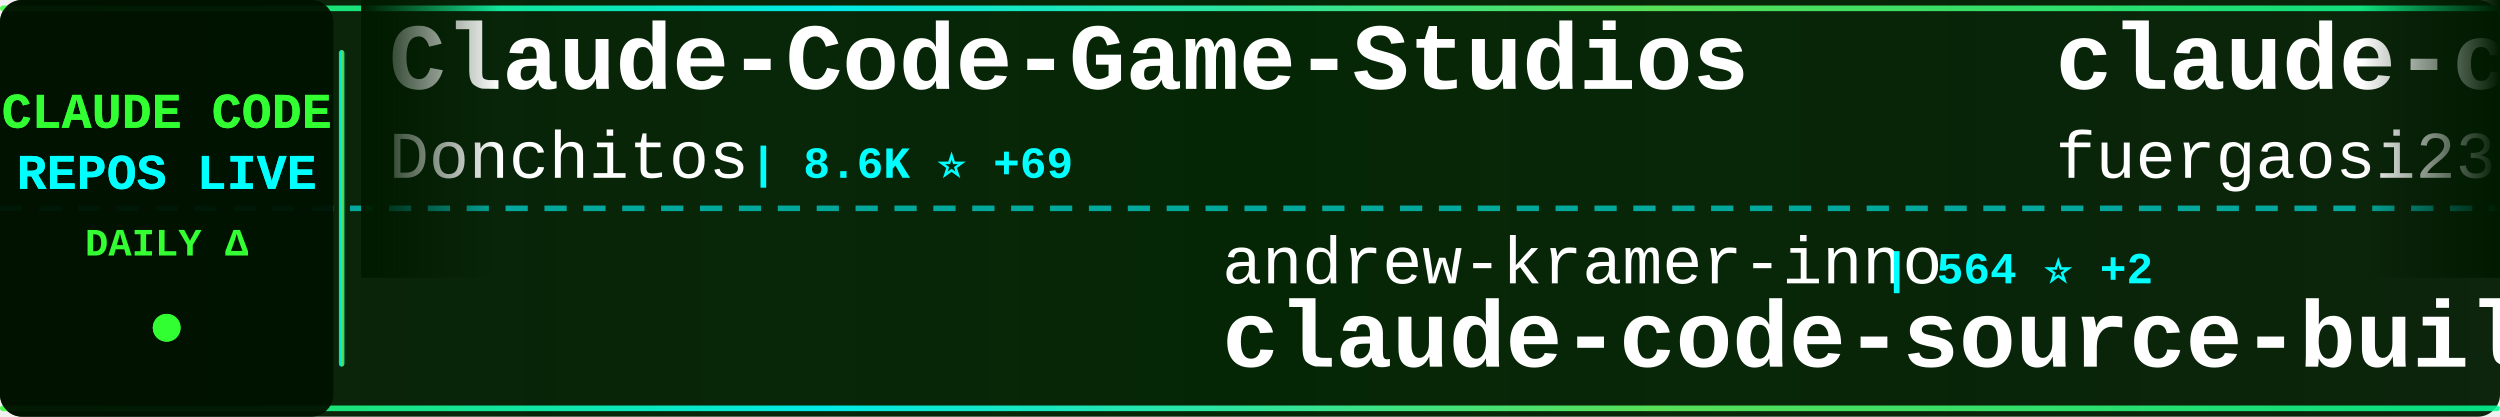
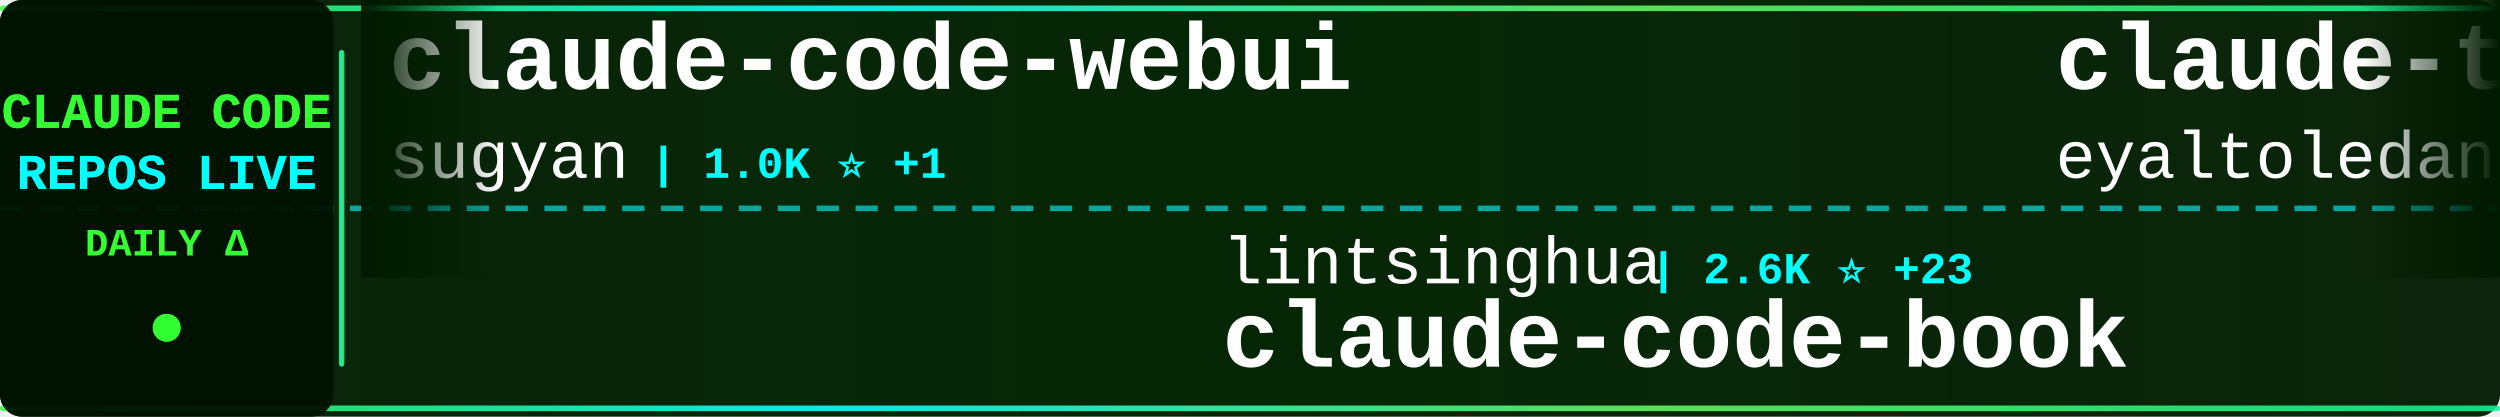
<svg xmlns="http://www.w3.org/2000/svg" width="900" height="150">
  <defs>
    <linearGradient id="tickerBg" x1="0%" y1="0%" x2="100%" y2="0%">
      <stop offset="0%" style="stop-color:#001a00;stop-opacity:0.95" />
      <stop offset="50%" style="stop-color:#002200;stop-opacity:0.98" />
      <stop offset="100%" style="stop-color:#001a00;stop-opacity:0.95" />
    </linearGradient>
    <linearGradient id="borderGrad" x1="0%" y1="0%" x2="100%" y2="0%">
      <stop offset="0%" style="stop-color:#33ff33;stop-opacity:0.85">
        <animate attributeName="stop-opacity" values="0.85;1;0.85" dur="2s" repeatCount="indefinite" />
      </stop>
      <stop offset="33%" style="stop-color:#00ffff;stop-opacity:0.9">
        <animate attributeName="stop-opacity" values="0.9;1;0.9" dur="2.2s" repeatCount="indefinite" />
      </stop>
      <stop offset="66%" style="stop-color:#66ff66;stop-opacity:0.85">
        <animate attributeName="stop-opacity" values="0.85;1;0.85" dur="1.8s" repeatCount="indefinite" />
      </stop>
      <stop offset="100%" style="stop-color:#00ff99;stop-opacity:0.85">
        <animate attributeName="stop-opacity" values="0.85;1;0.85" dur="2s" repeatCount="indefinite" />
      </stop>
    </linearGradient>
    <filter id="textGlow">
      <feGaussianBlur stdDeviation="0.1" result="coloredBlur" />
      <feMerge>
        <feMergeNode in="coloredBlur" />
        <feMergeNode in="SourceGraphic" />
      </feMerge>
    </filter>
    <filter id="metricGlow">
      <feGaussianBlur stdDeviation="0.2" result="coloredBlur" />
      <feMerge>
        <feMergeNode in="coloredBlur" />
        <feMergeNode in="SourceGraphic" />
      </feMerge>
    </filter>
    <linearGradient id="leftFade" x1="0%" y1="0%" x2="100%" y2="0%">
      <stop offset="0%" style="stop-color:#001a00;stop-opacity:1" />
      <stop offset="100%" style="stop-color:#001a00;stop-opacity:0" />
    </linearGradient>
    <linearGradient id="rightFade" x1="0%" y1="0%" x2="100%" y2="0%">
      <stop offset="0%" style="stop-color:#001a00;stop-opacity:0" />
      <stop offset="100%" style="stop-color:#001a00;stop-opacity:1" />
    </linearGradient>
  </defs>
  <rect width="900" height="150" fill="url(#tickerBg)" rx="8" />
  <rect x="0" y="2" width="900" height="2" fill="url(#borderGrad)" rx="1" />
  <rect x="0" y="146" width="900" height="2" fill="url(#borderGrad)" rx="1" />
  <line x1="0" y1="75" x2="900" y2="75" stroke="#00ffff" stroke-width="2" stroke-dasharray="8 6" opacity="0.6" />
  <rect x="0" y="0" width="120" height="150" fill="#001100" opacity="0.95" rx="8" />
  <text x="60" y="46" font-family="'Courier New', monospace" font-size="18" font-weight="bold" fill="#33ff33" text-anchor="middle" filter="url(#textGlow)">
    CLAUDE CODE
  </text>
  <text x="60" y="68" font-family="'Courier New', monospace" font-size="18" font-weight="bold" fill="#00ffff" text-anchor="middle" filter="url(#textGlow)">
    REPOS LIVE
  </text>
  <text x="60" y="92" font-family="'Courier New', monospace" font-size="14" font-weight="bold" fill="#33ff33" text-anchor="middle">
    DAILY Δ
  </text>
  <circle cx="60" cy="118" r="5" fill="#33ff33" filter="url(#metricGlow)">
    <animate attributeName="r" values="4;6;4" dur="1.5s" repeatCount="indefinite" />
    <animate attributeName="opacity" values="0.6;1;0.6" dur="1.5s" repeatCount="indefinite" />
  </circle>
  <rect x="122" y="18" width="2" height="114" fill="url(#borderGrad)" rx="1" />
  <clipPath id="tickerClip">
    <rect x="130" y="0" width="770" height="150" />
  </clipPath>
  <g clip-path="url(#tickerClip)">
    <g id="tickerItems">
      <animateTransform attributeName="transform" attributeType="XML" type="translate" from="0 0" to="-3000 0" dur="54s" repeatCount="indefinite" />
      <g transform="translate(0, 0)">
-         <text x="140" y="32" font-family="'Courier New', monospace" font-size="34" font-weight="bold" fill="#ffffff">Claude-Code-Game-Studios</text>
-         <text x="140" y="64" font-family="'Courier New', monospace" font-size="24" font-weight="normal" fill="#ffffff" opacity="1.0">Donchitos</text>
-         <text x="270" y="64" font-family="'Courier New', monospace" font-size="16" font-weight="bold" fill="#00ffff"> | 8.6K ⭐ +69</text>
+         <text x="140" y="32" font-family="'Courier New', monospace" font-size="34" font-weight="bold" fill="#ffffff">claude-code-webui</text>
+         <text x="140" y="64" font-family="'Courier New', monospace" font-size="24" font-weight="normal" fill="#ffffff" opacity="1.0">sugyan</text>
+         <text x="234" y="64" font-family="'Courier New', monospace" font-size="16" font-weight="bold" fill="#00ffff"> | 1.0K ⭐ +1</text>
      </g>
      <g transform="translate(300, 0)">
-         <text x="140" y="102" font-family="'Courier New', monospace" font-size="24" font-weight="normal" fill="#ffffff" opacity="1.0">andrew-kramer-inno</text>
-         <text x="378" y="102" font-family="'Courier New', monospace" font-size="16" font-weight="bold" fill="#00ffff"> | 564 ⭐ +2</text>
-         <text x="140" y="132" font-family="'Courier New', monospace" font-size="34" font-weight="bold" fill="#ffffff">claude-code-source-build</text>
+         <text x="140" y="102" font-family="'Courier New', monospace" font-size="24" font-weight="normal" fill="#ffffff" opacity="1.0">lintsinghua</text>
+         <text x="294" y="102" font-family="'Courier New', monospace" font-size="16" font-weight="bold" fill="#00ffff"> | 2.6K ⭐ +23</text>
+         <text x="140" y="132" font-family="'Courier New', monospace" font-size="34" font-weight="bold" fill="#ffffff">claude-code-book</text>
      </g>
      <g transform="translate(600, 0)">
-         <text x="140" y="32" font-family="'Courier New', monospace" font-size="34" font-weight="bold" fill="#ffffff">claude-code-proxy</text>
-         <text x="140" y="64" font-family="'Courier New', monospace" font-size="24" font-weight="normal" fill="#ffffff" opacity="1.0">fuergaosi233</text>
-         <text x="306" y="64" font-family="'Courier New', monospace" font-size="16" font-weight="bold" fill="#00ffff"> | 2.4K ⭐ +7</text>
+         <text x="140" y="32" font-family="'Courier New', monospace" font-size="34" font-weight="bold" fill="#ffffff">claude-task-master</text>
+         <text x="140" y="64" font-family="'Courier New', monospace" font-size="24" font-weight="normal" fill="#ffffff" opacity="1.0">eyaltoledano</text>
+         <text x="306" y="64" font-family="'Courier New', monospace" font-size="16" font-weight="bold" fill="#00ffff"> | 26.5K ⭐ +17</text>
      </g>
      <g transform="translate(900, 0)">
+         <text x="140" y="102" font-family="'Courier New', monospace" font-size="24" font-weight="normal" fill="#ffffff" opacity="1.0">VoltAgent</text>
+         <text x="270" y="102" font-family="'Courier New', monospace" font-size="16" font-weight="bold" fill="#00ffff"> | 17.0K ⭐ +73</text>
+         <text x="140" y="132" font-family="'Courier New', monospace" font-size="34" font-weight="bold" fill="#ffffff">awesome-claude-code-suba...</text>
+       </g>
+       <g transform="translate(1200, 0)">
+         <text x="140" y="32" font-family="'Courier New', monospace" font-size="34" font-weight="bold" fill="#ffffff">claude-code</text>
+         <text x="140" y="64" font-family="'Courier New', monospace" font-size="24" font-weight="normal" fill="#ffffff" opacity="1.0">VineeTagarwaL-code</text>
+         <text x="378" y="64" font-family="'Courier New', monospace" font-size="16" font-weight="bold" fill="#00ffff"> | 269 ⭐ +2</text>
+       </g>
+       <g transform="translate(1500, 0)">
+         <text x="140" y="102" font-family="'Courier New', monospace" font-size="24" font-weight="normal" fill="#ffffff" opacity="1.0">paoloanzn</text>
+         <text x="270" y="102" font-family="'Courier New', monospace" font-size="16" font-weight="bold" fill="#00ffff"> | 7.7K ⭐ +78</text>
+         <text x="140" y="132" font-family="'Courier New', monospace" font-size="34" font-weight="bold" fill="#ffffff">free-code</text>
+       </g>
+       <g transform="translate(1800, 0)">
+         <text x="140" y="32" font-family="'Courier New', monospace" font-size="34" font-weight="bold" fill="#ffffff">agents</text>
+         <text x="140" y="64" font-family="'Courier New', monospace" font-size="24" font-weight="normal" fill="#ffffff" opacity="1.0">wshobson</text>
+         <text x="258" y="64" font-family="'Courier New', monospace" font-size="16" font-weight="bold" fill="#00ffff"> | 33.4K ⭐ +59</text>
+       </g>
+       <g transform="translate(2100, 0)">
+         <text x="140" y="102" font-family="'Courier New', monospace" font-size="24" font-weight="normal" fill="#ffffff" opacity="1.0">pedrohcgs</text>
+         <text x="270" y="102" font-family="'Courier New', monospace" font-size="16" font-weight="bold" fill="#00ffff"> | 893 ⭐ +5</text>
+         <text x="140" y="132" font-family="'Courier New', monospace" font-size="34" font-weight="bold" fill="#ffffff">claude-code-my-workflow</text>
+       </g>
+       <g transform="translate(2400, 0)">
+         <text x="140" y="32" font-family="'Courier New', monospace" font-size="34" font-weight="bold" fill="#ffffff">claude_code_src</text>
+         <text x="140" y="64" font-family="'Courier New', monospace" font-size="24" font-weight="normal" fill="#ffffff" opacity="1.0">ponponon</text>
+         <text x="258" y="64" font-family="'Courier New', monospace" font-size="16" font-weight="bold" fill="#00ffff"> | 2.1K ⭐ +7</text>
+       </g>
+       <g transform="translate(2700, 0)">
+         <text x="140" y="102" font-family="'Courier New', monospace" font-size="24" font-weight="normal" fill="#ffffff" opacity="1.0">obra</text>
+         <text x="210" y="102" font-family="'Courier New', monospace" font-size="16" font-weight="bold" fill="#00ffff"> | 146.9K ⭐ +1.5K</text>
+         <text x="140" y="132" font-family="'Courier New', monospace" font-size="34" font-weight="bold" fill="#ffffff">superpowers</text>
+       </g>
+       <g transform="translate(3000, 0)">
+         <text x="140" y="32" font-family="'Courier New', monospace" font-size="34" font-weight="bold" fill="#ffffff">claude-code-webui</text>
+         <text x="140" y="64" font-family="'Courier New', monospace" font-size="24" font-weight="normal" fill="#ffffff" opacity="1.0">sugyan</text>
+         <text x="234" y="64" font-family="'Courier New', monospace" font-size="16" font-weight="bold" fill="#00ffff"> | 1.0K ⭐ +1</text>
+       </g>
+       <g transform="translate(3300, 0)">
        <text x="140" y="102" font-family="'Courier New', monospace" font-size="24" font-weight="normal" fill="#ffffff" opacity="1.0">lintsinghua</text>
-         <text x="294" y="102" font-family="'Courier New', monospace" font-size="16" font-weight="bold" fill="#00ffff"> | 2.6K ⭐ +29</text>
+         <text x="294" y="102" font-family="'Courier New', monospace" font-size="16" font-weight="bold" fill="#00ffff"> | 2.6K ⭐ +23</text>
        <text x="140" y="132" font-family="'Courier New', monospace" font-size="34" font-weight="bold" fill="#ffffff">claude-code-book</text>
      </g>
-       <g transform="translate(1200, 0)">
-         <text x="140" y="32" font-family="'Courier New', monospace" font-size="34" font-weight="bold" fill="#ffffff">claude-code-sub-agents</text>
-         <text x="140" y="64" font-family="'Courier New', monospace" font-size="24" font-weight="normal" fill="#ffffff" opacity="1.0">lst97</text>
-         <text x="222" y="64" font-family="'Courier New', monospace" font-size="16" font-weight="bold" fill="#00ffff"> | 1.5K ⭐ +1</text>
-       </g>
-       <g transform="translate(1500, 0)">
-         <text x="140" y="102" font-family="'Courier New', monospace" font-size="24" font-weight="normal" fill="#ffffff" opacity="1.0">frankbria</text>
-         <text x="270" y="102" font-family="'Courier New', monospace" font-size="16" font-weight="bold" fill="#00ffff"> | 8.6K ⭐ +13</text>
-         <text x="140" y="132" font-family="'Courier New', monospace" font-size="34" font-weight="bold" fill="#ffffff">ralph-claude-code</text>
-       </g>
-       <g transform="translate(1800, 0)">
-         <text x="140" y="32" font-family="'Courier New', monospace" font-size="34" font-weight="bold" fill="#ffffff">claude-code-showcase</text>
-         <text x="140" y="64" font-family="'Courier New', monospace" font-size="24" font-weight="normal" fill="#ffffff" opacity="1.0">ChrisWiles</text>
-         <text x="282" y="64" font-family="'Courier New', monospace" font-size="16" font-weight="bold" fill="#00ffff"> | 5.8K ⭐ +5</text>
-       </g>
-       <g transform="translate(2100, 0)">
-         <text x="140" y="102" font-family="'Courier New', monospace" font-size="24" font-weight="normal" fill="#ffffff" opacity="1.0">shareAI-lab</text>
-         <text x="294" y="102" font-family="'Courier New', monospace" font-size="16" font-weight="bold" fill="#00ffff"> | 51.6K ⭐ +368</text>
-         <text x="140" y="132" font-family="'Courier New', monospace" font-size="34" font-weight="bold" fill="#ffffff">learn-claude-code</text>
-       </g>
-       <g transform="translate(2400, 0)">
-         <text x="140" y="32" font-family="'Courier New', monospace" font-size="34" font-weight="bold" fill="#ffffff">claude_code_bridge</text>
-         <text x="140" y="64" font-family="'Courier New', monospace" font-size="24" font-weight="normal" fill="#ffffff" opacity="1.0">bfly123</text>
-         <text x="246" y="64" font-family="'Courier New', monospace" font-size="16" font-weight="bold" fill="#00ffff"> | 2.2K ⭐ +9</text>
-       </g>
-       <g transform="translate(2700, 0)">
-         <text x="140" y="102" font-family="'Courier New', monospace" font-size="24" font-weight="normal" fill="#ffffff" opacity="1.0">T-Lab-CUHKSZ</text>
-         <text x="306" y="102" font-family="'Courier New', monospace" font-size="16" font-weight="bold" fill="#00ffff"> | 288 ⭐ +1</text>
-         <text x="140" y="132" font-family="'Courier New', monospace" font-size="34" font-weight="bold" fill="#ffffff">claude-code</text>
-       </g>
-       <g transform="translate(3000, 0)">
-         <text x="140" y="32" font-family="'Courier New', monospace" font-size="34" font-weight="bold" fill="#ffffff">Claude-Code-Game-Studios</text>
-         <text x="140" y="64" font-family="'Courier New', monospace" font-size="24" font-weight="normal" fill="#ffffff" opacity="1.0">Donchitos</text>
-         <text x="270" y="64" font-family="'Courier New', monospace" font-size="16" font-weight="bold" fill="#00ffff"> | 8.6K ⭐ +69</text>
-       </g>
-       <g transform="translate(3300, 0)">
-         <text x="140" y="102" font-family="'Courier New', monospace" font-size="24" font-weight="normal" fill="#ffffff" opacity="1.0">andrew-kramer-inno</text>
-         <text x="378" y="102" font-family="'Courier New', monospace" font-size="16" font-weight="bold" fill="#00ffff"> | 564 ⭐ +2</text>
-         <text x="140" y="132" font-family="'Courier New', monospace" font-size="34" font-weight="bold" fill="#ffffff">claude-code-source-build</text>
-       </g>
      <g transform="translate(3600, 0)">
-         <text x="140" y="32" font-family="'Courier New', monospace" font-size="34" font-weight="bold" fill="#ffffff">claude-code-proxy</text>
-         <text x="140" y="64" font-family="'Courier New', monospace" font-size="24" font-weight="normal" fill="#ffffff" opacity="1.0">fuergaosi233</text>
-         <text x="306" y="64" font-family="'Courier New', monospace" font-size="16" font-weight="bold" fill="#00ffff"> | 2.4K ⭐ +7</text>
+         <text x="140" y="32" font-family="'Courier New', monospace" font-size="34" font-weight="bold" fill="#ffffff">claude-task-master</text>
+         <text x="140" y="64" font-family="'Courier New', monospace" font-size="24" font-weight="normal" fill="#ffffff" opacity="1.0">eyaltoledano</text>
+         <text x="306" y="64" font-family="'Courier New', monospace" font-size="16" font-weight="bold" fill="#00ffff"> | 26.5K ⭐ +17</text>
      </g>
      <g transform="translate(3900, 0)">
-         <text x="140" y="102" font-family="'Courier New', monospace" font-size="24" font-weight="normal" fill="#ffffff" opacity="1.0">lintsinghua</text>
-         <text x="294" y="102" font-family="'Courier New', monospace" font-size="16" font-weight="bold" fill="#00ffff"> | 2.6K ⭐ +29</text>
-         <text x="140" y="132" font-family="'Courier New', monospace" font-size="34" font-weight="bold" fill="#ffffff">claude-code-book</text>
+         <text x="140" y="102" font-family="'Courier New', monospace" font-size="24" font-weight="normal" fill="#ffffff" opacity="1.0">VoltAgent</text>
+         <text x="270" y="102" font-family="'Courier New', monospace" font-size="16" font-weight="bold" fill="#00ffff"> | 17.0K ⭐ +73</text>
+         <text x="140" y="132" font-family="'Courier New', monospace" font-size="34" font-weight="bold" fill="#ffffff">awesome-claude-code-suba...</text>
      </g>
    </g>
  </g>
  <rect x="130" y="0" width="50" height="100" fill="url(#leftFade)" />
  <rect x="850" y="0" width="50" height="100" fill="url(#rightFade)" />
</svg>
